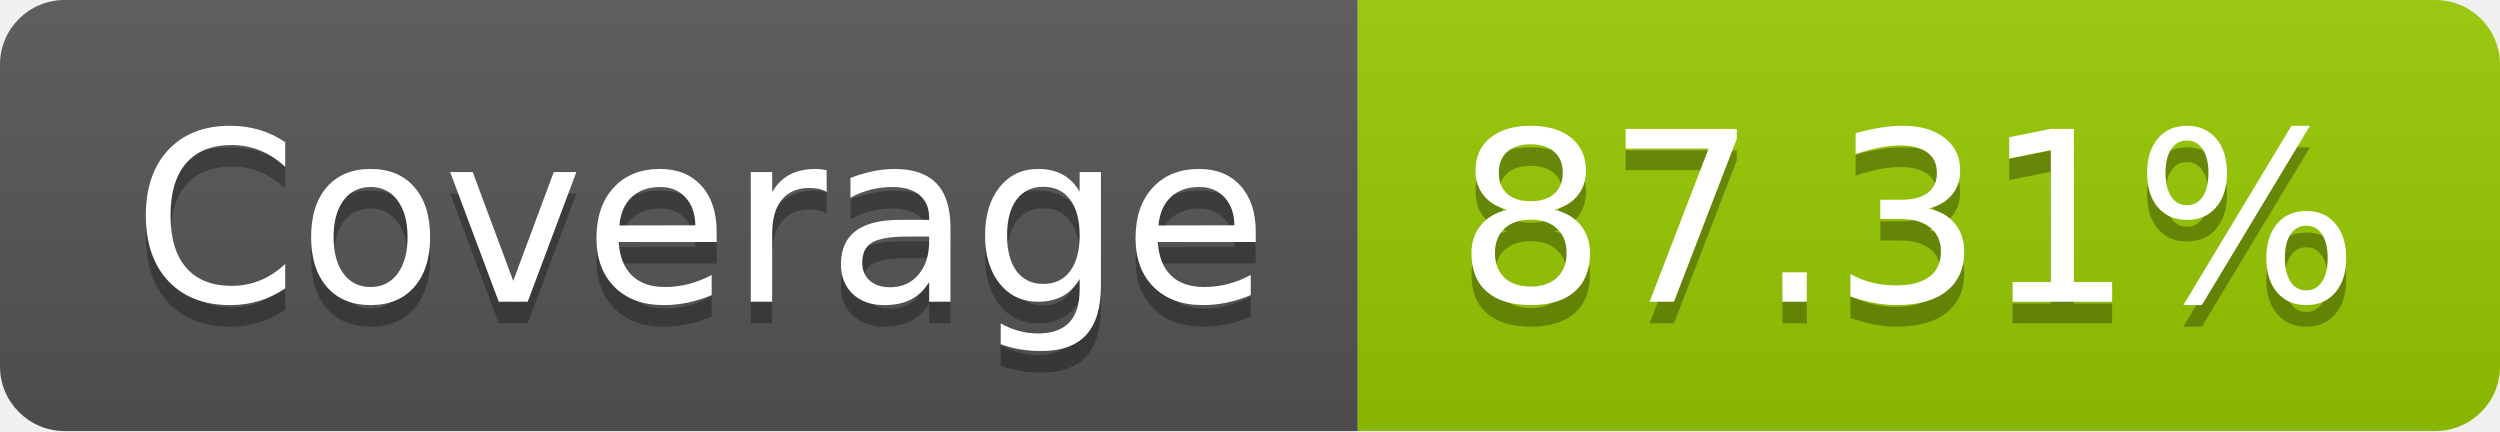
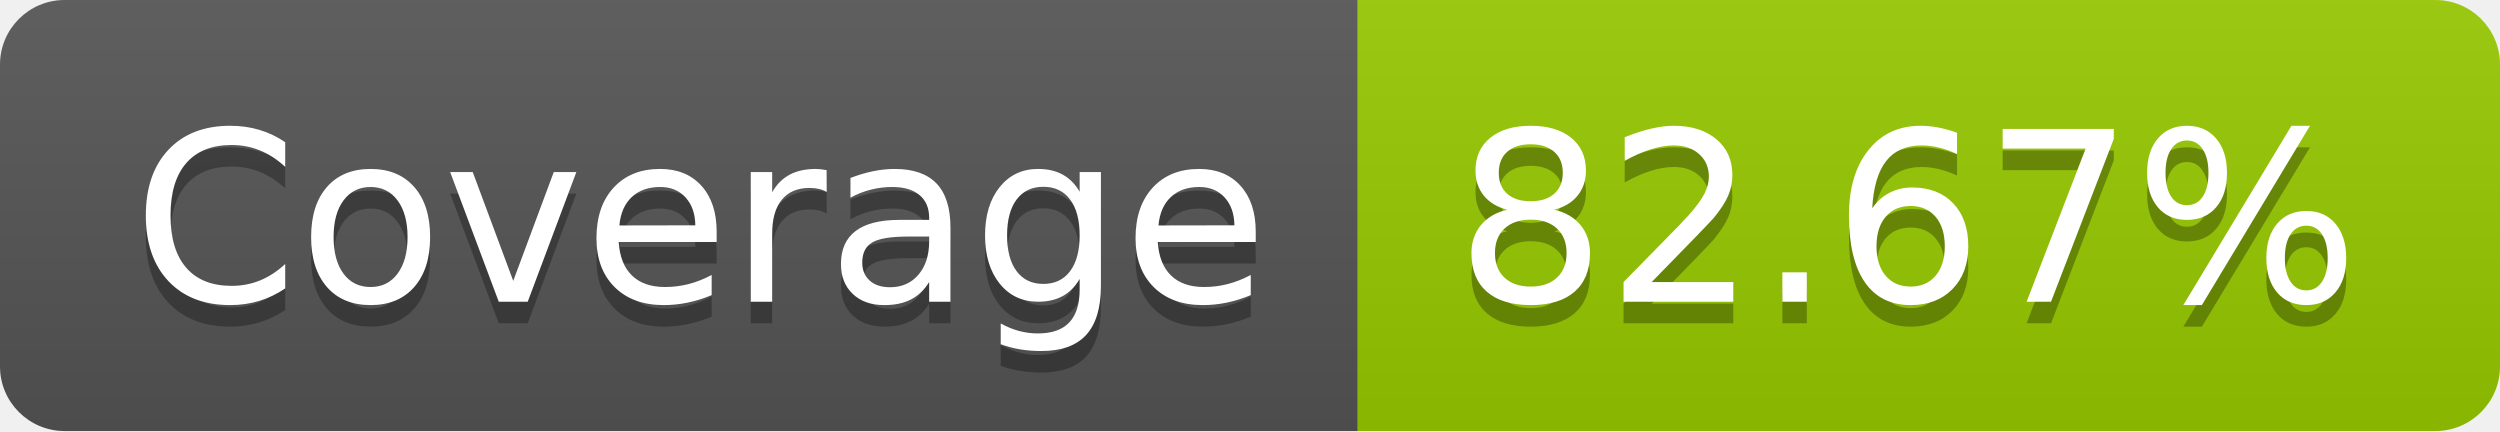
- <svg xmlns="http://www.w3.org/2000/svg" width="116" height="20" role="img" aria-label="Coverage: 87.31%">
+ <svg xmlns="http://www.w3.org/2000/svg" width="116" height="20" role="img" aria-label="Coverage: 82.67%">
  <linearGradient id="s" x2="0" y2="100%">
    <stop offset="0" stop-color="#bbb" stop-opacity=".1" />
    <stop offset="1" stop-opacity=".1" />
  </linearGradient>
  <clipPath id="r">
    <rect width="116" height="20" rx="3" fill="#fff" />
  </clipPath>
  <g clip-path="url(#r)">
    <rect width="63" height="20" fill="#555" />
    <rect x="63" width="53" height="20" fill="#97ca00" />
    <rect width="116" height="20" fill="url(#s)" />
  </g>
  <g fill="#fff" text-anchor="middle" font-family="Verdana,Geneva,DejaVu Sans,sans-serif" text-rendering="geometricPrecision" font-size="110">
    <text aria-hidden="true" x="325" y="150" fill="#010101" fill-opacity=".3" transform="scale(.1)" textLength="530">Coverage</text>
    <text x="325" y="140" transform="scale(.1)" fill="#fff" textLength="530">Coverage</text>
-     <text aria-hidden="true" x="885" y="150" fill="#010101" fill-opacity=".3" transform="scale(.1)" textLength="430">87.31%</text>
-     <text x="885" y="140" transform="scale(.1)" fill="#fff" textLength="430">87.31%</text>
+     <text aria-hidden="true" x="885" y="150" fill="#010101" fill-opacity=".3" transform="scale(.1)" textLength="430">82.67%</text>
+     <text x="885" y="140" transform="scale(.1)" fill="#fff" textLength="430">82.67%</text>
  </g>
</svg>
